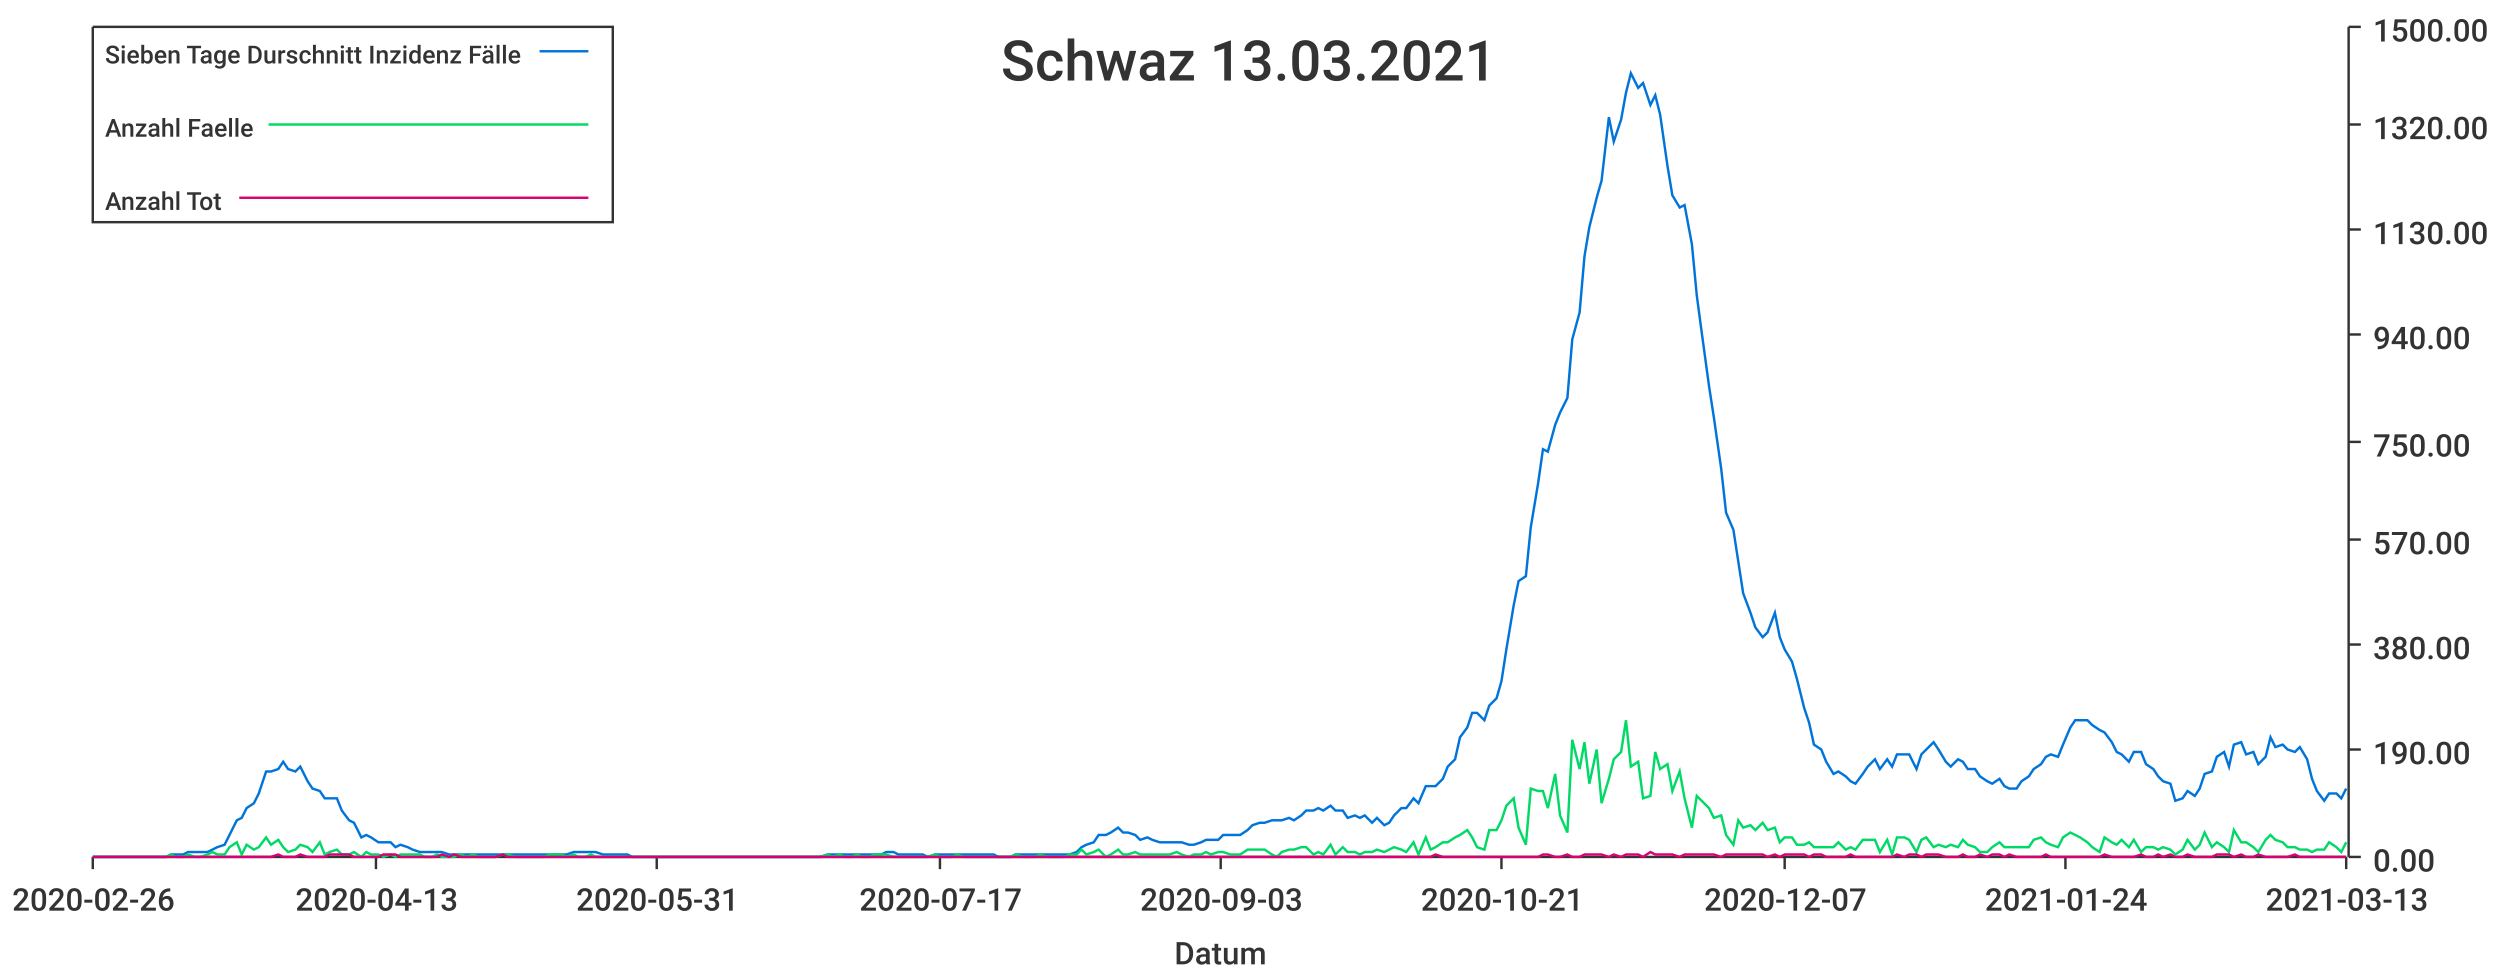
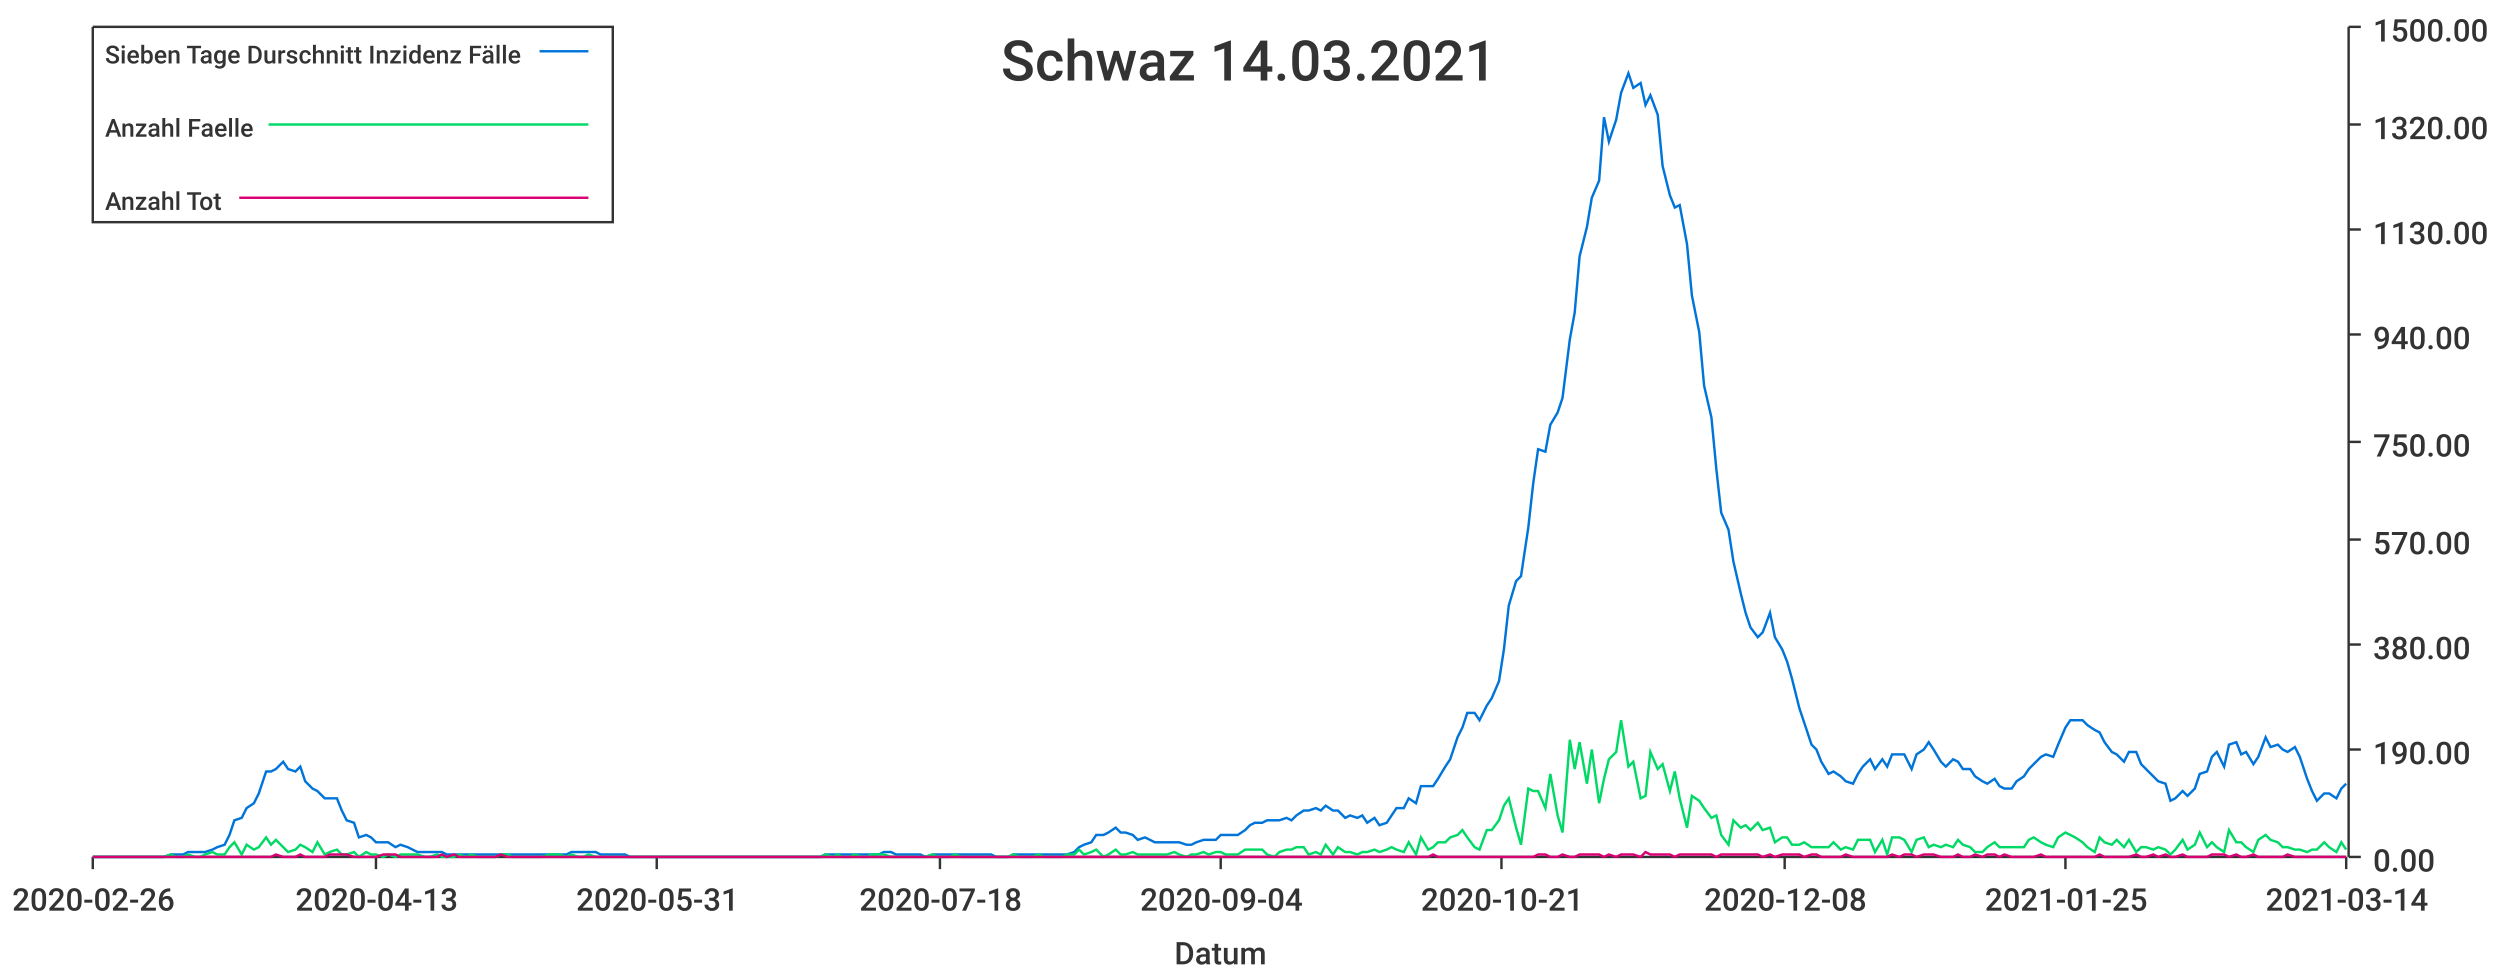
<svg xmlns="http://www.w3.org/2000/svg" width="1024" height="400">\n<path d="M 0 0 L 1024 0 L 1024 400 L 0 400 L 0 0" style="stroke-width:0;stroke:rgba(255,255,255,1.0);fill:rgba(255,255,255,1.0)" />
  <path d="M 38 11 L 961 11 L 961 351 L 38 351 L 38 11" style="stroke-width:0;stroke:rgba(255,255,255,1.0);fill:rgba(255,255,255,1.0)" />
  <path d="M 38 351 L 961 351" style="stroke-width:1;stroke:rgba(51,51,51,1.0);fill:none" />
  <path d="M 38 351 L 38 356" style="stroke-width:1;stroke:rgba(51,51,51,1.0);fill:none" />
  <text x="5" y="373" style="stroke-width:0;stroke:none;fill:rgba(51,51,51,1.0);font-size:12.8px;font-family:'Roboto Medium',sans-serif">2020-02-26</text>
  <path d="M 154 351 L 154 356" style="stroke-width:1;stroke:rgba(51,51,51,1.0);fill:none" />
  <text x="121" y="373" style="stroke-width:0;stroke:none;fill:rgba(51,51,51,1.0);font-size:12.8px;font-family:'Roboto Medium',sans-serif">2020-04-13</text>
  <path d="M 269 351 L 269 356" style="stroke-width:1;stroke:rgba(51,51,51,1.0);fill:none" />
  <text x="236" y="373" style="stroke-width:0;stroke:none;fill:rgba(51,51,51,1.0);font-size:12.8px;font-family:'Roboto Medium',sans-serif">2020-05-31</text>
  <path d="M 385 351 L 385 356" style="stroke-width:1;stroke:rgba(51,51,51,1.0);fill:none" />
-   <text x="352" y="373" style="stroke-width:0;stroke:none;fill:rgba(51,51,51,1.0);font-size:12.8px;font-family:'Roboto Medium',sans-serif">2020-07-17</text>
+   <text x="352" y="373" style="stroke-width:0;stroke:none;fill:rgba(51,51,51,1.0);font-size:12.8px;font-family:'Roboto Medium',sans-serif">2020-07-18</text>
  <path d="M 500 351 L 500 356" style="stroke-width:1;stroke:rgba(51,51,51,1.0);fill:none" />
-   <text x="467" y="373" style="stroke-width:0;stroke:none;fill:rgba(51,51,51,1.0);font-size:12.8px;font-family:'Roboto Medium',sans-serif">2020-09-03</text>
+   <text x="467" y="373" style="stroke-width:0;stroke:none;fill:rgba(51,51,51,1.0);font-size:12.8px;font-family:'Roboto Medium',sans-serif">2020-09-04</text>
  <path d="M 615 351 L 615 356" style="stroke-width:1;stroke:rgba(51,51,51,1.0);fill:none" />
  <text x="582" y="373" style="stroke-width:0;stroke:none;fill:rgba(51,51,51,1.0);font-size:12.8px;font-family:'Roboto Medium',sans-serif">2020-10-21</text>
  <path d="M 731 351 L 731 356" style="stroke-width:1;stroke:rgba(51,51,51,1.0);fill:none" />
-   <text x="698" y="373" style="stroke-width:0;stroke:none;fill:rgba(51,51,51,1.0);font-size:12.8px;font-family:'Roboto Medium',sans-serif">2020-12-07</text>
+   <text x="698" y="373" style="stroke-width:0;stroke:none;fill:rgba(51,51,51,1.0);font-size:12.8px;font-family:'Roboto Medium',sans-serif">2020-12-08</text>
  <path d="M 846 351 L 846 356" style="stroke-width:1;stroke:rgba(51,51,51,1.0);fill:none" />
-   <text x="813" y="373" style="stroke-width:0;stroke:none;fill:rgba(51,51,51,1.0);font-size:12.8px;font-family:'Roboto Medium',sans-serif">2021-01-24</text>
+   <text x="813" y="373" style="stroke-width:0;stroke:none;fill:rgba(51,51,51,1.0);font-size:12.8px;font-family:'Roboto Medium',sans-serif">2021-01-25</text>
  <path d="M 961 351 L 961 356" style="stroke-width:1;stroke:rgba(51,51,51,1.0);fill:none" />
-   <text x="928" y="373" style="stroke-width:0;stroke:none;fill:rgba(51,51,51,1.0);font-size:12.8px;font-family:'Roboto Medium',sans-serif">2021-03-13</text>
+   <text x="928" y="373" style="stroke-width:0;stroke:none;fill:rgba(51,51,51,1.0);font-size:12.8px;font-family:'Roboto Medium',sans-serif">2021-03-14</text>
  <text x="481" y="395" style="stroke-width:0;stroke:none;fill:rgba(51,51,51,1.0);font-size:12.8px;font-family:'Roboto Medium',sans-serif">Datum</text>
  <path d="M 962 351 L 962 11" style="stroke-width:1;stroke:rgba(51,51,51,1.0);fill:none" />
  <path d="M 962 351 L 967 351" style="stroke-width:1;stroke:rgba(51,51,51,1.0);fill:none" />
  <text x="972" y="357" style="stroke-width:0;stroke:none;fill:rgba(51,51,51,1.0);font-size:12.8px;font-family:'Roboto Medium',sans-serif">0.00</text>
  <path d="M 962 307 L 967 307" style="stroke-width:1;stroke:rgba(51,51,51,1.0);fill:none" />
  <text x="972" y="313" style="stroke-width:0;stroke:none;fill:rgba(51,51,51,1.0);font-size:12.8px;font-family:'Roboto Medium',sans-serif">190.00</text>
  <path d="M 962 264 L 967 264" style="stroke-width:1;stroke:rgba(51,51,51,1.0);fill:none" />
  <text x="972" y="270" style="stroke-width:0;stroke:none;fill:rgba(51,51,51,1.0);font-size:12.8px;font-family:'Roboto Medium',sans-serif">380.00</text>
  <path d="M 962 221 L 967 221" style="stroke-width:1;stroke:rgba(51,51,51,1.0);fill:none" />
  <text x="972" y="227" style="stroke-width:0;stroke:none;fill:rgba(51,51,51,1.0);font-size:12.8px;font-family:'Roboto Medium',sans-serif">570.00</text>
  <path d="M 962 181 L 967 181" style="stroke-width:1;stroke:rgba(51,51,51,1.0);fill:none" />
  <text x="972" y="187" style="stroke-width:0;stroke:none;fill:rgba(51,51,51,1.0);font-size:12.8px;font-family:'Roboto Medium',sans-serif">750.00</text>
  <path d="M 962 137 L 967 137" style="stroke-width:1;stroke:rgba(51,51,51,1.0);fill:none" />
  <text x="972" y="143" style="stroke-width:0;stroke:none;fill:rgba(51,51,51,1.0);font-size:12.8px;font-family:'Roboto Medium',sans-serif">940.00</text>
  <path d="M 962 94 L 967 94" style="stroke-width:1;stroke:rgba(51,51,51,1.0);fill:none" />
  <text x="972" y="100" style="stroke-width:0;stroke:none;fill:rgba(51,51,51,1.0);font-size:12.8px;font-family:'Roboto Medium',sans-serif">1130.00</text>
  <path d="M 962 51 L 967 51" style="stroke-width:1;stroke:rgba(51,51,51,1.0);fill:none" />
  <text x="972" y="57" style="stroke-width:0;stroke:none;fill:rgba(51,51,51,1.0);font-size:12.8px;font-family:'Roboto Medium',sans-serif">1320.00</text>
  <path d="M 962 11 L 967 11" style="stroke-width:1;stroke:rgba(51,51,51,1.0);fill:none" />
  <text x="972" y="17" style="stroke-width:0;stroke:none;fill:rgba(51,51,51,1.0);font-size:12.8px;font-family:'Roboto Medium',sans-serif">1500.00</text>
-   <path d="M 38 351 L 41 351 L 43 351 L 46 351 L 48 351 L 51 351 L 53 351 L 55 351 L 58 351 L 60 351 L 63 351 L 65 351 L 68 351 L 70 350 L 72 350 L 75 350 L 77 349 L 80 349 L 82 349 L 85 349 L 87 348 L 89 347 L 92 346 L 94 342 L 97 336 L 99 335 L 101 331 L 104 329 L 106 325 L 109 316 L 111 316 L 114 315 L 116 312 L 118 315 L 121 316 L 123 314 L 126 320 L 128 323 L 131 324 L 133 327 L 135 327 L 138 327 L 140 332 L 143 336 L 145 337 L 148 343 L 150 342 L 152 343 L 155 345 L 157 345 L 160 345 L 162 347 L 164 346 L 167 347 L 169 348 L 172 349 L 174 349 L 177 349 L 179 349 L 181 349 L 184 350 L 186 350 L 189 350 L 191 350 L 194 350 L 196 350 L 198 350 L 201 350 L 203 350 L 206 350 L 208 350 L 211 350 L 213 350 L 215 350 L 218 350 L 220 350 L 223 350 L 225 350 L 227 350 L 230 350 L 232 350 L 235 349 L 237 349 L 240 349 L 242 349 L 244 349 L 247 350 L 249 350 L 252 350 L 254 350 L 257 350 L 259 351 L 261 351 L 264 351 L 266 351 L 269 351 L 271 351 L 273 351 L 276 351 L 278 351 L 281 351 L 283 351 L 286 351 L 288 351 L 290 351 L 293 351 L 295 351 L 298 351 L 300 351 L 303 351 L 305 351 L 307 351 L 310 351 L 312 351 L 315 351 L 317 351 L 320 351 L 322 351 L 324 351 L 327 351 L 329 351 L 332 351 L 334 351 L 336 351 L 339 350 L 341 350 L 344 350 L 346 350 L 349 350 L 351 350 L 353 350 L 356 350 L 358 350 L 361 350 L 363 349 L 366 349 L 368 350 L 370 350 L 373 350 L 375 350 L 378 350 L 380 351 L 383 350 L 385 350 L 387 350 L 390 350 L 392 350 L 395 350 L 397 350 L 399 350 L 402 350 L 404 350 L 407 350 L 409 351 L 412 351 L 414 351 L 416 350 L 419 350 L 421 350 L 424 350 L 426 350 L 429 350 L 431 350 L 433 350 L 436 350 L 438 350 L 441 349 L 443 347 L 445 346 L 448 345 L 450 342 L 453 342 L 455 341 L 458 339 L 460 341 L 462 341 L 465 342 L 467 344 L 470 343 L 472 344 L 475 345 L 477 345 L 479 345 L 482 345 L 484 345 L 487 346 L 489 346 L 492 345 L 494 344 L 496 344 L 499 344 L 501 342 L 504 342 L 506 342 L 508 342 L 511 340 L 513 338 L 516 337 L 518 337 L 521 336 L 523 336 L 525 336 L 528 335 L 530 336 L 533 334 L 535 332 L 538 332 L 540 331 L 542 332 L 545 330 L 547 332 L 550 332 L 552 335 L 555 334 L 557 335 L 559 334 L 562 337 L 564 335 L 567 338 L 569 337 L 571 334 L 574 331 L 576 331 L 579 327 L 581 329 L 584 322 L 586 322 L 588 322 L 591 319 L 593 314 L 596 311 L 598 302 L 601 298 L 603 292 L 605 292 L 608 295 L 610 289 L 613 286 L 615 279 L 617 266 L 620 248 L 622 238 L 625 236 L 627 216 L 630 198 L 632 184 L 634 185 L 637 174 L 639 169 L 642 163 L 644 139 L 647 128 L 649 105 L 651 93 L 654 81 L 656 74 L 659 48 L 661 58 L 664 49 L 666 38 L 668 30 L 671 36 L 673 34 L 676 43 L 678 39 L 680 47 L 683 68 L 685 80 L 688 85 L 690 84 L 693 100 L 695 121 L 697 136 L 700 158 L 702 171 L 705 192 L 707 210 L 710 217 L 712 230 L 714 243 L 717 251 L 719 257 L 722 261 L 724 259 L 727 251 L 729 261 L 731 266 L 734 271 L 736 278 L 739 290 L 741 296 L 743 305 L 746 307 L 748 312 L 751 317 L 753 316 L 756 318 L 758 320 L 760 321 L 763 317 L 765 314 L 768 311 L 770 315 L 773 311 L 775 314 L 777 309 L 780 309 L 782 309 L 785 315 L 787 309 L 789 307 L 792 304 L 794 307 L 797 312 L 799 314 L 802 311 L 804 312 L 806 315 L 809 315 L 811 318 L 814 320 L 816 321 L 819 319 L 821 322 L 823 323 L 826 323 L 828 320 L 831 318 L 833 315 L 836 313 L 838 310 L 840 309 L 843 310 L 845 305 L 848 298 L 850 295 L 852 295 L 855 295 L 857 297 L 860 299 L 862 300 L 865 304 L 867 308 L 869 309 L 872 312 L 874 308 L 877 308 L 879 313 L 882 315 L 884 318 L 886 320 L 889 321 L 891 328 L 894 327 L 896 324 L 899 326 L 901 323 L 903 317 L 906 316 L 908 310 L 911 308 L 913 314 L 915 305 L 918 304 L 920 309 L 923 308 L 925 313 L 928 310 L 930 302 L 932 306 L 935 305 L 937 307 L 940 308 L 942 306 L 945 311 L 947 319 L 949 324 L 952 328 L 954 325 L 957 325 L 959 327 L 961 323" style="stroke-width:1;stroke:rgba(0,116,217,1.0);fill:none" />
-   <path d="M 38 351 L 41 351 L 43 351 L 46 351 L 48 351 L 51 351 L 53 351 L 55 351 L 58 351 L 60 351 L 63 351 L 65 351 L 68 351 L 70 350 L 72 351 L 75 351 L 77 350 L 80 351 L 82 351 L 85 350 L 87 349 L 89 350 L 92 350 L 94 347 L 97 345 L 99 350 L 101 346 L 104 348 L 106 347 L 109 343 L 111 346 L 114 344 L 116 347 L 118 349 L 121 348 L 123 346 L 126 347 L 128 349 L 131 345 L 133 350 L 135 349 L 138 348 L 140 350 L 143 350 L 145 349 L 148 351 L 150 349 L 152 350 L 155 350 L 157 351 L 160 350 L 162 351 L 164 350 L 167 350 L 169 350 L 172 350 L 174 351 L 177 351 L 179 350 L 181 351 L 184 351 L 186 351 L 189 350 L 191 351 L 194 350 L 196 351 L 198 351 L 201 351 L 203 351 L 206 350 L 208 350 L 211 351 L 213 351 L 215 351 L 218 351 L 220 351 L 223 351 L 225 350 L 227 350 L 230 350 L 232 351 L 235 350 L 237 351 L 240 351 L 242 350 L 244 351 L 247 351 L 249 351 L 252 351 L 254 351 L 257 351 L 259 351 L 261 351 L 264 351 L 266 351 L 269 351 L 271 351 L 273 351 L 276 351 L 278 351 L 281 351 L 283 351 L 286 351 L 288 351 L 290 351 L 293 351 L 295 351 L 298 351 L 300 351 L 303 351 L 305 351 L 307 351 L 310 351 L 312 351 L 315 351 L 317 351 L 320 351 L 322 351 L 324 351 L 327 351 L 329 351 L 332 351 L 334 351 L 336 351 L 339 350 L 341 351 L 344 350 L 346 351 L 349 351 L 351 350 L 353 351 L 356 351 L 358 350 L 361 350 L 363 350 L 366 351 L 368 351 L 370 351 L 373 351 L 375 351 L 378 351 L 380 351 L 383 350 L 385 351 L 387 351 L 390 351 L 392 350 L 395 351 L 397 351 L 399 351 L 402 351 L 404 351 L 407 351 L 409 351 L 412 351 L 414 351 L 416 350 L 419 351 L 421 351 L 424 351 L 426 350 L 429 351 L 431 351 L 433 351 L 436 351 L 438 350 L 441 350 L 443 348 L 445 350 L 448 349 L 450 348 L 453 351 L 455 350 L 458 348 L 460 350 L 462 350 L 465 349 L 467 350 L 470 350 L 472 350 L 475 350 L 477 350 L 479 350 L 482 349 L 484 350 L 487 351 L 489 350 L 492 350 L 494 349 L 496 350 L 499 349 L 501 349 L 504 350 L 506 350 L 508 350 L 511 348 L 513 348 L 516 348 L 518 348 L 521 350 L 523 351 L 525 349 L 528 348 L 530 348 L 533 347 L 535 347 L 538 350 L 540 349 L 542 350 L 545 346 L 547 350 L 550 347 L 552 349 L 555 349 L 557 350 L 559 349 L 562 349 L 564 348 L 567 349 L 569 348 L 571 347 L 574 348 L 576 349 L 579 345 L 581 350 L 584 343 L 586 348 L 588 347 L 591 345 L 593 345 L 596 343 L 598 342 L 601 340 L 603 343 L 605 347 L 608 348 L 610 340 L 613 340 L 615 336 L 617 330 L 620 327 L 622 339 L 625 346 L 627 323 L 630 324 L 632 324 L 634 331 L 637 317 L 639 334 L 642 341 L 644 303 L 647 315 L 649 304 L 651 321 L 654 307 L 656 329 L 659 319 L 661 311 L 664 308 L 666 295 L 668 314 L 671 312 L 673 327 L 676 326 L 678 308 L 680 315 L 683 313 L 685 324 L 688 316 L 690 327 L 693 339 L 695 326 L 697 328 L 700 331 L 702 335 L 705 334 L 707 342 L 710 346 L 712 336 L 714 339 L 717 338 L 719 340 L 722 337 L 724 340 L 727 339 L 729 345 L 731 343 L 734 343 L 736 346 L 739 346 L 741 345 L 743 347 L 746 347 L 748 347 L 751 347 L 753 345 L 756 348 L 758 347 L 760 348 L 763 344 L 765 344 L 768 344 L 770 349 L 773 344 L 775 350 L 777 343 L 780 343 L 782 344 L 785 349 L 787 344 L 789 343 L 792 347 L 794 346 L 797 347 L 799 346 L 802 347 L 804 344 L 806 346 L 809 347 L 811 349 L 814 349 L 816 347 L 819 345 L 821 347 L 823 347 L 826 347 L 828 347 L 831 347 L 833 344 L 836 343 L 838 345 L 840 346 L 843 347 L 845 343 L 848 341 L 850 342 L 852 343 L 855 345 L 857 347 L 860 349 L 862 343 L 865 345 L 867 346 L 869 344 L 872 347 L 874 344 L 877 349 L 879 347 L 882 347 L 884 348 L 886 347 L 889 348 L 891 350 L 894 348 L 896 344 L 899 348 L 901 346 L 903 341 L 906 347 L 908 345 L 911 347 L 913 349 L 915 340 L 918 345 L 920 345 L 923 347 L 925 349 L 928 344 L 930 342 L 932 344 L 935 345 L 937 347 L 940 347 L 942 348 L 945 348 L 947 349 L 949 348 L 952 348 L 954 345 L 957 347 L 959 349 L 961 345" style="stroke-width:1;stroke:rgba(0,217,101,1.0);fill:none" />
-   <path d="M 38 351 L 41 351 L 43 351 L 46 351 L 48 351 L 51 351 L 53 351 L 55 351 L 58 351 L 60 351 L 63 351 L 65 351 L 68 351 L 70 351 L 72 351 L 75 351 L 77 351 L 80 351 L 82 351 L 85 351 L 87 351 L 89 351 L 92 351 L 94 351 L 97 351 L 99 351 L 101 351 L 104 351 L 106 351 L 109 351 L 111 351 L 114 350 L 116 351 L 118 351 L 121 351 L 123 350 L 126 351 L 128 351 L 131 351 L 133 351 L 135 350 L 138 350 L 140 350 L 143 350 L 145 351 L 148 351 L 150 351 L 152 351 L 155 351 L 157 350 L 160 350 L 162 350 L 164 351 L 167 351 L 169 351 L 172 351 L 174 351 L 177 351 L 179 351 L 181 350 L 184 351 L 186 350 L 189 351 L 191 351 L 194 351 L 196 351 L 198 351 L 201 351 L 203 351 L 206 350 L 208 351 L 211 351 L 213 351 L 215 351 L 218 351 L 220 351 L 223 351 L 225 351 L 227 351 L 230 351 L 232 351 L 235 351 L 237 351 L 240 351 L 242 351 L 244 351 L 247 351 L 249 351 L 252 351 L 254 351 L 257 351 L 259 351 L 261 351 L 264 351 L 266 351 L 269 351 L 271 351 L 273 351 L 276 351 L 278 351 L 281 351 L 283 351 L 286 351 L 288 351 L 290 351 L 293 351 L 295 351 L 298 351 L 300 351 L 303 351 L 305 351 L 307 351 L 310 351 L 312 351 L 315 351 L 317 351 L 320 351 L 322 351 L 324 351 L 327 351 L 329 351 L 332 351 L 334 351 L 336 351 L 339 351 L 341 351 L 344 351 L 346 351 L 349 351 L 351 351 L 353 351 L 356 351 L 358 351 L 361 351 L 363 351 L 366 351 L 368 351 L 370 351 L 373 351 L 375 351 L 378 351 L 380 351 L 383 351 L 385 351 L 387 351 L 390 351 L 392 351 L 395 351 L 397 351 L 399 351 L 402 351 L 404 351 L 407 351 L 409 351 L 412 351 L 414 351 L 416 351 L 419 351 L 421 351 L 424 351 L 426 351 L 429 351 L 431 351 L 433 351 L 436 351 L 438 351 L 441 351 L 443 351 L 445 351 L 448 351 L 450 351 L 453 351 L 455 351 L 458 351 L 460 351 L 462 351 L 465 351 L 467 351 L 470 351 L 472 351 L 475 351 L 477 351 L 479 351 L 482 351 L 484 351 L 487 351 L 489 351 L 492 351 L 494 351 L 496 351 L 499 351 L 501 351 L 504 351 L 506 351 L 508 351 L 511 351 L 513 351 L 516 351 L 518 351 L 521 351 L 523 351 L 525 351 L 528 351 L 530 351 L 533 351 L 535 351 L 538 351 L 540 351 L 542 351 L 545 351 L 547 351 L 550 351 L 552 351 L 555 351 L 557 351 L 559 351 L 562 351 L 564 351 L 567 351 L 569 351 L 571 351 L 574 351 L 576 351 L 579 351 L 581 351 L 584 351 L 586 351 L 588 350 L 591 351 L 593 351 L 596 351 L 598 351 L 601 351 L 603 351 L 605 351 L 608 351 L 610 351 L 613 351 L 615 351 L 617 351 L 620 351 L 622 351 L 625 351 L 627 351 L 630 351 L 632 350 L 634 350 L 637 351 L 639 351 L 642 350 L 644 351 L 647 351 L 649 350 L 651 350 L 654 350 L 656 350 L 659 351 L 661 350 L 664 351 L 666 350 L 668 350 L 671 350 L 673 351 L 676 349 L 678 350 L 680 350 L 683 350 L 685 350 L 688 351 L 690 350 L 693 350 L 695 350 L 697 350 L 700 350 L 702 350 L 705 351 L 707 350 L 710 350 L 712 350 L 714 350 L 717 350 L 719 350 L 722 350 L 724 351 L 727 350 L 729 351 L 731 350 L 734 350 L 736 350 L 739 350 L 741 351 L 743 350 L 746 350 L 748 351 L 751 351 L 753 351 L 756 351 L 758 350 L 760 351 L 763 351 L 765 351 L 768 351 L 770 351 L 773 351 L 775 351 L 777 350 L 780 351 L 782 350 L 785 350 L 787 351 L 789 350 L 792 350 L 794 350 L 797 351 L 799 351 L 802 351 L 804 350 L 806 351 L 809 351 L 811 350 L 814 351 L 816 350 L 819 350 L 821 351 L 823 350 L 826 351 L 828 351 L 831 351 L 833 351 L 836 351 L 838 350 L 840 351 L 843 351 L 845 351 L 848 351 L 850 351 L 852 351 L 855 351 L 857 351 L 860 351 L 862 350 L 865 351 L 867 351 L 869 351 L 872 351 L 874 351 L 877 350 L 879 351 L 882 351 L 884 350 L 886 351 L 889 350 L 891 351 L 894 351 L 896 350 L 899 351 L 901 351 L 903 351 L 906 351 L 908 350 L 911 350 L 913 350 L 915 351 L 918 350 L 920 351 L 923 351 L 925 350 L 928 351 L 930 351 L 932 351 L 935 351 L 937 351 L 940 350 L 942 351 L 945 351 L 947 351 L 949 351 L 952 351 L 954 351 L 957 351 L 959 351 L 961 351" style="stroke-width:1;stroke:rgba(217,0,116,1.0);fill:none" />
-   <text x="410" y="33" style="stroke-width:0;stroke:none;fill:rgba(51,51,51,1.0);font-size:23.0px;font-family:'Roboto Medium',sans-serif">Schwaz 13.03.2021</text>
+   <path d="M 38 351 L 41 351 L 43 351 L 46 351 L 48 351 L 51 351 L 53 351 L 55 351 L 58 351 L 60 351 L 63 351 L 65 351 L 67 351 L 70 350 L 72 350 L 75 350 L 77 349 L 80 349 L 82 349 L 84 349 L 87 348 L 89 347 L 92 346 L 94 342 L 96 336 L 99 335 L 101 331 L 104 329 L 106 325 L 109 316 L 111 316 L 113 315 L 116 312 L 118 315 L 121 316 L 123 314 L 125 320 L 128 323 L 130 324 L 133 327 L 135 327 L 138 327 L 140 332 L 142 336 L 145 337 L 147 343 L 150 342 L 152 343 L 154 345 L 157 345 L 159 345 L 162 347 L 164 346 L 167 347 L 169 348 L 171 349 L 174 349 L 176 349 L 179 349 L 181 349 L 183 350 L 186 350 L 188 350 L 191 350 L 193 350 L 196 350 L 198 350 L 200 350 L 203 350 L 205 350 L 208 350 L 210 350 L 212 350 L 215 350 L 217 350 L 220 350 L 222 350 L 225 350 L 227 350 L 229 350 L 232 350 L 234 349 L 237 349 L 239 349 L 241 349 L 244 349 L 246 350 L 249 350 L 251 350 L 254 350 L 256 350 L 258 351 L 261 351 L 263 351 L 266 351 L 268 351 L 270 351 L 273 351 L 275 351 L 278 351 L 280 351 L 283 351 L 285 351 L 287 351 L 290 351 L 292 351 L 295 351 L 297 351 L 299 351 L 302 351 L 304 351 L 307 351 L 309 351 L 312 351 L 314 351 L 316 351 L 319 351 L 321 351 L 324 351 L 326 351 L 328 351 L 331 351 L 333 351 L 336 351 L 338 350 L 341 350 L 343 350 L 345 350 L 348 350 L 350 350 L 353 350 L 355 350 L 357 350 L 360 350 L 362 349 L 365 349 L 367 350 L 370 350 L 372 350 L 374 350 L 377 350 L 379 351 L 382 350 L 384 350 L 386 350 L 389 350 L 391 350 L 394 350 L 396 350 L 399 350 L 401 350 L 403 350 L 406 350 L 408 351 L 411 351 L 413 351 L 415 350 L 418 350 L 420 350 L 423 350 L 425 350 L 428 350 L 430 350 L 432 350 L 435 350 L 437 350 L 440 349 L 442 347 L 444 346 L 447 345 L 449 342 L 452 342 L 454 341 L 457 339 L 459 341 L 461 341 L 464 342 L 466 344 L 469 343 L 471 344 L 473 345 L 476 345 L 478 345 L 481 345 L 483 345 L 486 346 L 488 346 L 490 345 L 493 344 L 495 344 L 498 344 L 500 342 L 502 342 L 505 342 L 507 342 L 510 340 L 512 338 L 514 337 L 517 337 L 519 336 L 522 336 L 524 336 L 527 335 L 529 336 L 531 334 L 534 332 L 536 332 L 539 331 L 541 332 L 543 330 L 546 332 L 548 332 L 551 335 L 553 334 L 556 335 L 558 334 L 560 337 L 563 335 L 565 338 L 568 337 L 570 334 L 572 331 L 575 331 L 577 327 L 580 329 L 582 322 L 585 322 L 587 322 L 589 319 L 592 314 L 594 311 L 597 302 L 599 298 L 601 292 L 604 292 L 606 295 L 609 289 L 611 286 L 614 279 L 616 266 L 618 248 L 621 238 L 623 236 L 626 216 L 628 198 L 630 184 L 633 185 L 635 174 L 638 169 L 640 163 L 643 139 L 645 128 L 647 105 L 650 93 L 652 81 L 655 74 L 657 48 L 659 58 L 662 49 L 664 38 L 667 30 L 669 36 L 672 34 L 674 43 L 676 39 L 679 47 L 681 68 L 684 80 L 686 85 L 688 84 L 691 100 L 693 121 L 696 136 L 698 158 L 701 171 L 703 192 L 705 210 L 708 217 L 710 230 L 713 243 L 715 251 L 717 257 L 720 261 L 722 259 L 725 251 L 727 261 L 730 266 L 732 271 L 734 278 L 737 290 L 739 296 L 742 305 L 744 307 L 746 312 L 749 317 L 751 316 L 754 318 L 756 320 L 759 321 L 761 317 L 763 314 L 766 311 L 768 315 L 771 311 L 773 314 L 775 309 L 778 309 L 780 309 L 783 315 L 785 309 L 788 307 L 790 304 L 792 307 L 795 312 L 797 314 L 800 311 L 802 312 L 804 315 L 807 315 L 809 318 L 812 320 L 814 321 L 817 319 L 819 322 L 821 323 L 824 323 L 826 320 L 829 318 L 831 315 L 833 313 L 836 310 L 838 309 L 841 310 L 843 305 L 846 298 L 848 295 L 850 295 L 853 295 L 855 297 L 858 299 L 860 300 L 862 304 L 865 308 L 867 309 L 870 312 L 872 308 L 875 308 L 877 313 L 879 315 L 882 318 L 884 320 L 887 321 L 889 328 L 891 327 L 894 324 L 896 326 L 899 323 L 901 317 L 904 316 L 906 310 L 908 308 L 911 314 L 913 305 L 916 304 L 918 309 L 920 308 L 923 313 L 925 310 L 928 302 L 930 306 L 933 305 L 935 307 L 937 308 L 940 306 L 942 310 L 945 319 L 947 324 L 949 328 L 952 325 L 954 325 L 957 327 L 959 323 L 961 321" style="stroke-width:1;stroke:rgba(0,116,217,1.0);fill:none" />
+   <path d="M 38 351 L 41 351 L 43 351 L 46 351 L 48 351 L 51 351 L 53 351 L 55 351 L 58 351 L 60 351 L 63 351 L 65 351 L 67 351 L 70 350 L 72 351 L 75 351 L 77 350 L 80 351 L 82 351 L 84 350 L 87 349 L 89 350 L 92 350 L 94 347 L 96 345 L 99 350 L 101 346 L 104 348 L 106 347 L 109 343 L 111 346 L 113 344 L 116 347 L 118 349 L 121 348 L 123 346 L 125 347 L 128 349 L 130 345 L 133 350 L 135 349 L 138 348 L 140 350 L 142 350 L 145 349 L 147 351 L 150 349 L 152 350 L 154 350 L 157 351 L 159 350 L 162 351 L 164 350 L 167 350 L 169 350 L 171 350 L 174 351 L 176 351 L 179 350 L 181 351 L 183 351 L 186 351 L 188 350 L 191 351 L 193 350 L 196 351 L 198 351 L 200 351 L 203 351 L 205 350 L 208 350 L 210 351 L 212 351 L 215 351 L 217 351 L 220 351 L 222 351 L 225 350 L 227 350 L 229 350 L 232 351 L 234 350 L 237 351 L 239 351 L 241 350 L 244 351 L 246 351 L 249 351 L 251 351 L 254 351 L 256 351 L 258 351 L 261 351 L 263 351 L 266 351 L 268 351 L 270 351 L 273 351 L 275 351 L 278 351 L 280 351 L 283 351 L 285 351 L 287 351 L 290 351 L 292 351 L 295 351 L 297 351 L 299 351 L 302 351 L 304 351 L 307 351 L 309 351 L 312 351 L 314 351 L 316 351 L 319 351 L 321 351 L 324 351 L 326 351 L 328 351 L 331 351 L 333 351 L 336 351 L 338 350 L 341 351 L 343 350 L 345 351 L 348 351 L 350 350 L 353 351 L 355 351 L 357 350 L 360 350 L 362 350 L 365 351 L 367 351 L 370 351 L 372 351 L 374 351 L 377 351 L 379 351 L 382 350 L 384 351 L 386 351 L 389 351 L 391 350 L 394 351 L 396 351 L 399 351 L 401 351 L 403 351 L 406 351 L 408 351 L 411 351 L 413 351 L 415 350 L 418 351 L 420 351 L 423 351 L 425 350 L 428 351 L 430 351 L 432 351 L 435 351 L 437 350 L 440 350 L 442 348 L 444 350 L 447 349 L 449 348 L 452 351 L 454 350 L 457 348 L 459 350 L 461 350 L 464 349 L 466 350 L 469 350 L 471 350 L 473 350 L 476 350 L 478 350 L 481 349 L 483 350 L 486 351 L 488 350 L 490 350 L 493 349 L 495 350 L 498 349 L 500 349 L 502 350 L 505 350 L 507 350 L 510 348 L 512 348 L 514 348 L 517 348 L 519 350 L 522 351 L 524 349 L 527 348 L 529 348 L 531 347 L 534 347 L 536 350 L 539 349 L 541 350 L 543 346 L 546 350 L 548 347 L 551 349 L 553 349 L 556 350 L 558 349 L 560 349 L 563 348 L 565 349 L 568 348 L 570 347 L 572 348 L 575 349 L 577 345 L 580 350 L 582 343 L 585 348 L 587 347 L 589 345 L 592 345 L 594 343 L 597 342 L 599 340 L 601 343 L 604 347 L 606 348 L 609 340 L 611 340 L 614 336 L 616 330 L 618 327 L 621 339 L 623 346 L 626 323 L 628 324 L 630 324 L 633 331 L 635 317 L 638 334 L 640 341 L 643 303 L 645 315 L 647 304 L 650 321 L 652 307 L 655 329 L 657 319 L 659 311 L 662 308 L 664 295 L 667 314 L 669 312 L 672 327 L 674 326 L 676 308 L 679 315 L 681 313 L 684 324 L 686 316 L 688 327 L 691 339 L 693 326 L 696 328 L 698 331 L 701 335 L 703 334 L 705 342 L 708 346 L 710 336 L 713 339 L 715 338 L 717 340 L 720 337 L 722 340 L 725 339 L 727 345 L 730 343 L 732 343 L 734 346 L 737 346 L 739 345 L 742 347 L 744 347 L 746 347 L 749 347 L 751 345 L 754 348 L 756 347 L 759 348 L 761 344 L 763 344 L 766 344 L 768 349 L 771 344 L 773 350 L 775 343 L 778 343 L 780 344 L 783 349 L 785 344 L 788 343 L 790 347 L 792 346 L 795 347 L 797 346 L 800 347 L 802 344 L 804 346 L 807 347 L 809 349 L 812 349 L 814 347 L 817 345 L 819 347 L 821 347 L 824 347 L 826 347 L 829 347 L 831 344 L 833 343 L 836 345 L 838 346 L 841 347 L 843 343 L 846 341 L 848 342 L 850 343 L 853 345 L 855 347 L 858 349 L 860 343 L 862 345 L 865 346 L 867 344 L 870 347 L 872 344 L 875 349 L 877 347 L 879 347 L 882 348 L 884 347 L 887 348 L 889 350 L 891 348 L 894 344 L 896 348 L 899 346 L 901 341 L 904 347 L 906 345 L 908 347 L 911 349 L 913 340 L 916 345 L 918 345 L 920 347 L 923 349 L 925 344 L 928 342 L 930 344 L 933 345 L 935 347 L 937 347 L 940 348 L 942 348 L 945 349 L 947 348 L 949 348 L 952 345 L 954 347 L 957 349 L 959 345 L 961 348" style="stroke-width:1;stroke:rgba(0,217,101,1.0);fill:none" />
+   <path d="M 38 351 L 41 351 L 43 351 L 46 351 L 48 351 L 51 351 L 53 351 L 55 351 L 58 351 L 60 351 L 63 351 L 65 351 L 67 351 L 70 351 L 72 351 L 75 351 L 77 351 L 80 351 L 82 351 L 84 351 L 87 351 L 89 351 L 92 351 L 94 351 L 96 351 L 99 351 L 101 351 L 104 351 L 106 351 L 109 351 L 111 351 L 113 350 L 116 351 L 118 351 L 121 351 L 123 350 L 125 351 L 128 351 L 130 351 L 133 351 L 135 350 L 138 350 L 140 350 L 142 350 L 145 351 L 147 351 L 150 351 L 152 351 L 154 351 L 157 350 L 159 350 L 162 350 L 164 351 L 167 351 L 169 351 L 171 351 L 174 351 L 176 351 L 179 351 L 181 350 L 183 351 L 186 350 L 188 351 L 191 351 L 193 351 L 196 351 L 198 351 L 200 351 L 203 351 L 205 350 L 208 351 L 210 351 L 212 351 L 215 351 L 217 351 L 220 351 L 222 351 L 225 351 L 227 351 L 229 351 L 232 351 L 234 351 L 237 351 L 239 351 L 241 351 L 244 351 L 246 351 L 249 351 L 251 351 L 254 351 L 256 351 L 258 351 L 261 351 L 263 351 L 266 351 L 268 351 L 270 351 L 273 351 L 275 351 L 278 351 L 280 351 L 283 351 L 285 351 L 287 351 L 290 351 L 292 351 L 295 351 L 297 351 L 299 351 L 302 351 L 304 351 L 307 351 L 309 351 L 312 351 L 314 351 L 316 351 L 319 351 L 321 351 L 324 351 L 326 351 L 328 351 L 331 351 L 333 351 L 336 351 L 338 351 L 341 351 L 343 351 L 345 351 L 348 351 L 350 351 L 353 351 L 355 351 L 357 351 L 360 351 L 362 351 L 365 351 L 367 351 L 370 351 L 372 351 L 374 351 L 377 351 L 379 351 L 382 351 L 384 351 L 386 351 L 389 351 L 391 351 L 394 351 L 396 351 L 399 351 L 401 351 L 403 351 L 406 351 L 408 351 L 411 351 L 413 351 L 415 351 L 418 351 L 420 351 L 423 351 L 425 351 L 428 351 L 430 351 L 432 351 L 435 351 L 437 351 L 440 351 L 442 351 L 444 351 L 447 351 L 449 351 L 452 351 L 454 351 L 457 351 L 459 351 L 461 351 L 464 351 L 466 351 L 469 351 L 471 351 L 473 351 L 476 351 L 478 351 L 481 351 L 483 351 L 486 351 L 488 351 L 490 351 L 493 351 L 495 351 L 498 351 L 500 351 L 502 351 L 505 351 L 507 351 L 510 351 L 512 351 L 514 351 L 517 351 L 519 351 L 522 351 L 524 351 L 527 351 L 529 351 L 531 351 L 534 351 L 536 351 L 539 351 L 541 351 L 543 351 L 546 351 L 548 351 L 551 351 L 553 351 L 556 351 L 558 351 L 560 351 L 563 351 L 565 351 L 568 351 L 570 351 L 572 351 L 575 351 L 577 351 L 580 351 L 582 351 L 585 351 L 587 350 L 589 351 L 592 351 L 594 351 L 597 351 L 599 351 L 601 351 L 604 351 L 606 351 L 609 351 L 611 351 L 614 351 L 616 351 L 618 351 L 621 351 L 623 351 L 626 351 L 628 351 L 630 350 L 633 350 L 635 351 L 638 351 L 640 350 L 643 351 L 645 351 L 647 350 L 650 350 L 652 350 L 655 350 L 657 351 L 659 350 L 662 351 L 664 350 L 667 350 L 669 350 L 672 351 L 674 349 L 676 350 L 679 350 L 681 350 L 684 350 L 686 351 L 688 350 L 691 350 L 693 350 L 696 350 L 698 350 L 701 350 L 703 351 L 705 350 L 708 350 L 710 350 L 713 350 L 715 350 L 717 350 L 720 350 L 722 351 L 725 350 L 727 351 L 730 350 L 732 350 L 734 350 L 737 350 L 739 351 L 742 350 L 744 350 L 746 351 L 749 351 L 751 351 L 754 351 L 756 350 L 759 351 L 761 351 L 763 351 L 766 351 L 768 351 L 771 351 L 773 351 L 775 350 L 778 351 L 780 350 L 783 350 L 785 351 L 788 350 L 790 350 L 792 350 L 795 351 L 797 351 L 800 351 L 802 350 L 804 351 L 807 351 L 809 350 L 812 351 L 814 350 L 817 350 L 819 351 L 821 350 L 824 351 L 826 351 L 829 351 L 831 351 L 833 351 L 836 350 L 838 351 L 841 351 L 843 351 L 846 351 L 848 351 L 850 351 L 853 351 L 855 351 L 858 351 L 860 350 L 862 351 L 865 351 L 867 351 L 870 351 L 872 351 L 875 350 L 877 351 L 879 351 L 882 350 L 884 351 L 887 350 L 889 351 L 891 351 L 894 350 L 896 351 L 899 351 L 901 351 L 904 351 L 906 350 L 908 350 L 911 350 L 913 351 L 916 350 L 918 351 L 920 351 L 923 350 L 925 351 L 928 351 L 930 351 L 933 351 L 935 351 L 937 350 L 940 351 L 942 351 L 945 351 L 947 351 L 949 351 L 952 351 L 954 351 L 957 351 L 959 351 L 961 351" style="stroke-width:1;stroke:rgba(217,0,116,1.0);fill:none" />
+   <text x="410" y="33" style="stroke-width:0;stroke:none;fill:rgba(51,51,51,1.0);font-size:23.0px;font-family:'Roboto Medium',sans-serif">Schwaz 14.03.2021</text>
  <path d="M 38 11 L 251 11 L 251 91 L 38 91 L 38 11" style="stroke-width:1;stroke:rgba(51,51,51,1.0);fill:rgba(255,255,255,1.0)" />
  <text x="43" y="26" style="stroke-width:0;stroke:none;fill:rgba(51,51,51,1.0);font-size:10.2px;font-family:'Roboto Medium',sans-serif">Sieben Tage Durschnitt Inzidenz Fälle</text>
  <path d="M 221 21 L 241 21" style="stroke-width:1;stroke:rgba(0,116,217,1.0);fill:none" />
  <text x="43" y="56" style="stroke-width:0;stroke:none;fill:rgba(51,51,51,1.0);font-size:10.2px;font-family:'Roboto Medium',sans-serif">Anzahl Faelle</text>
  <path d="M 110 51 L 241 51" style="stroke-width:1;stroke:rgba(0,217,101,1.0);fill:none" />
  <text x="43" y="86" style="stroke-width:0;stroke:none;fill:rgba(51,51,51,1.0);font-size:10.2px;font-family:'Roboto Medium',sans-serif">Anzahl Tot</text>
  <path d="M 98 81 L 241 81" style="stroke-width:1;stroke:rgba(217,0,116,1.0);fill:none" />
</svg>
